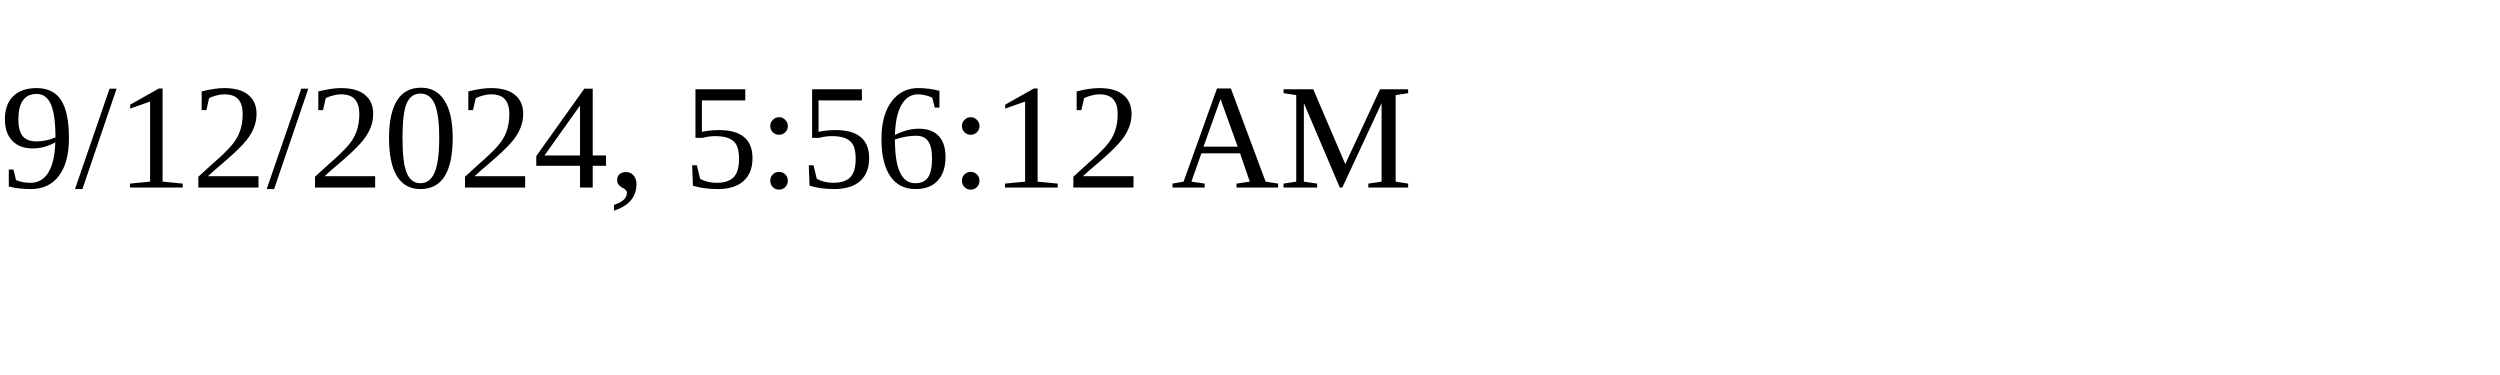
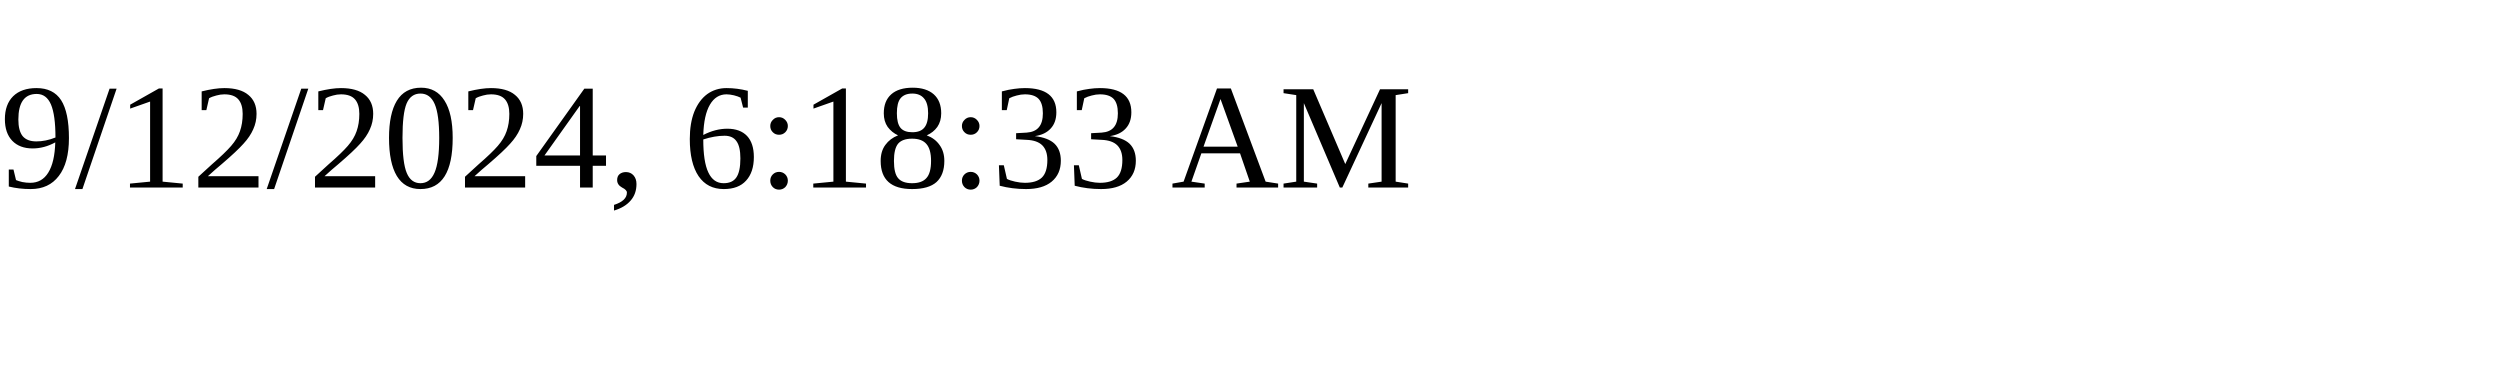
<svg xmlns="http://www.w3.org/2000/svg" height="30" width="200">
-   <text x="0" y="15">9/12/2024, 5:56:12 AM</text>
+   <text x="0" y="15">9/12/2024, 6:18:33 AM</text>
</svg>
